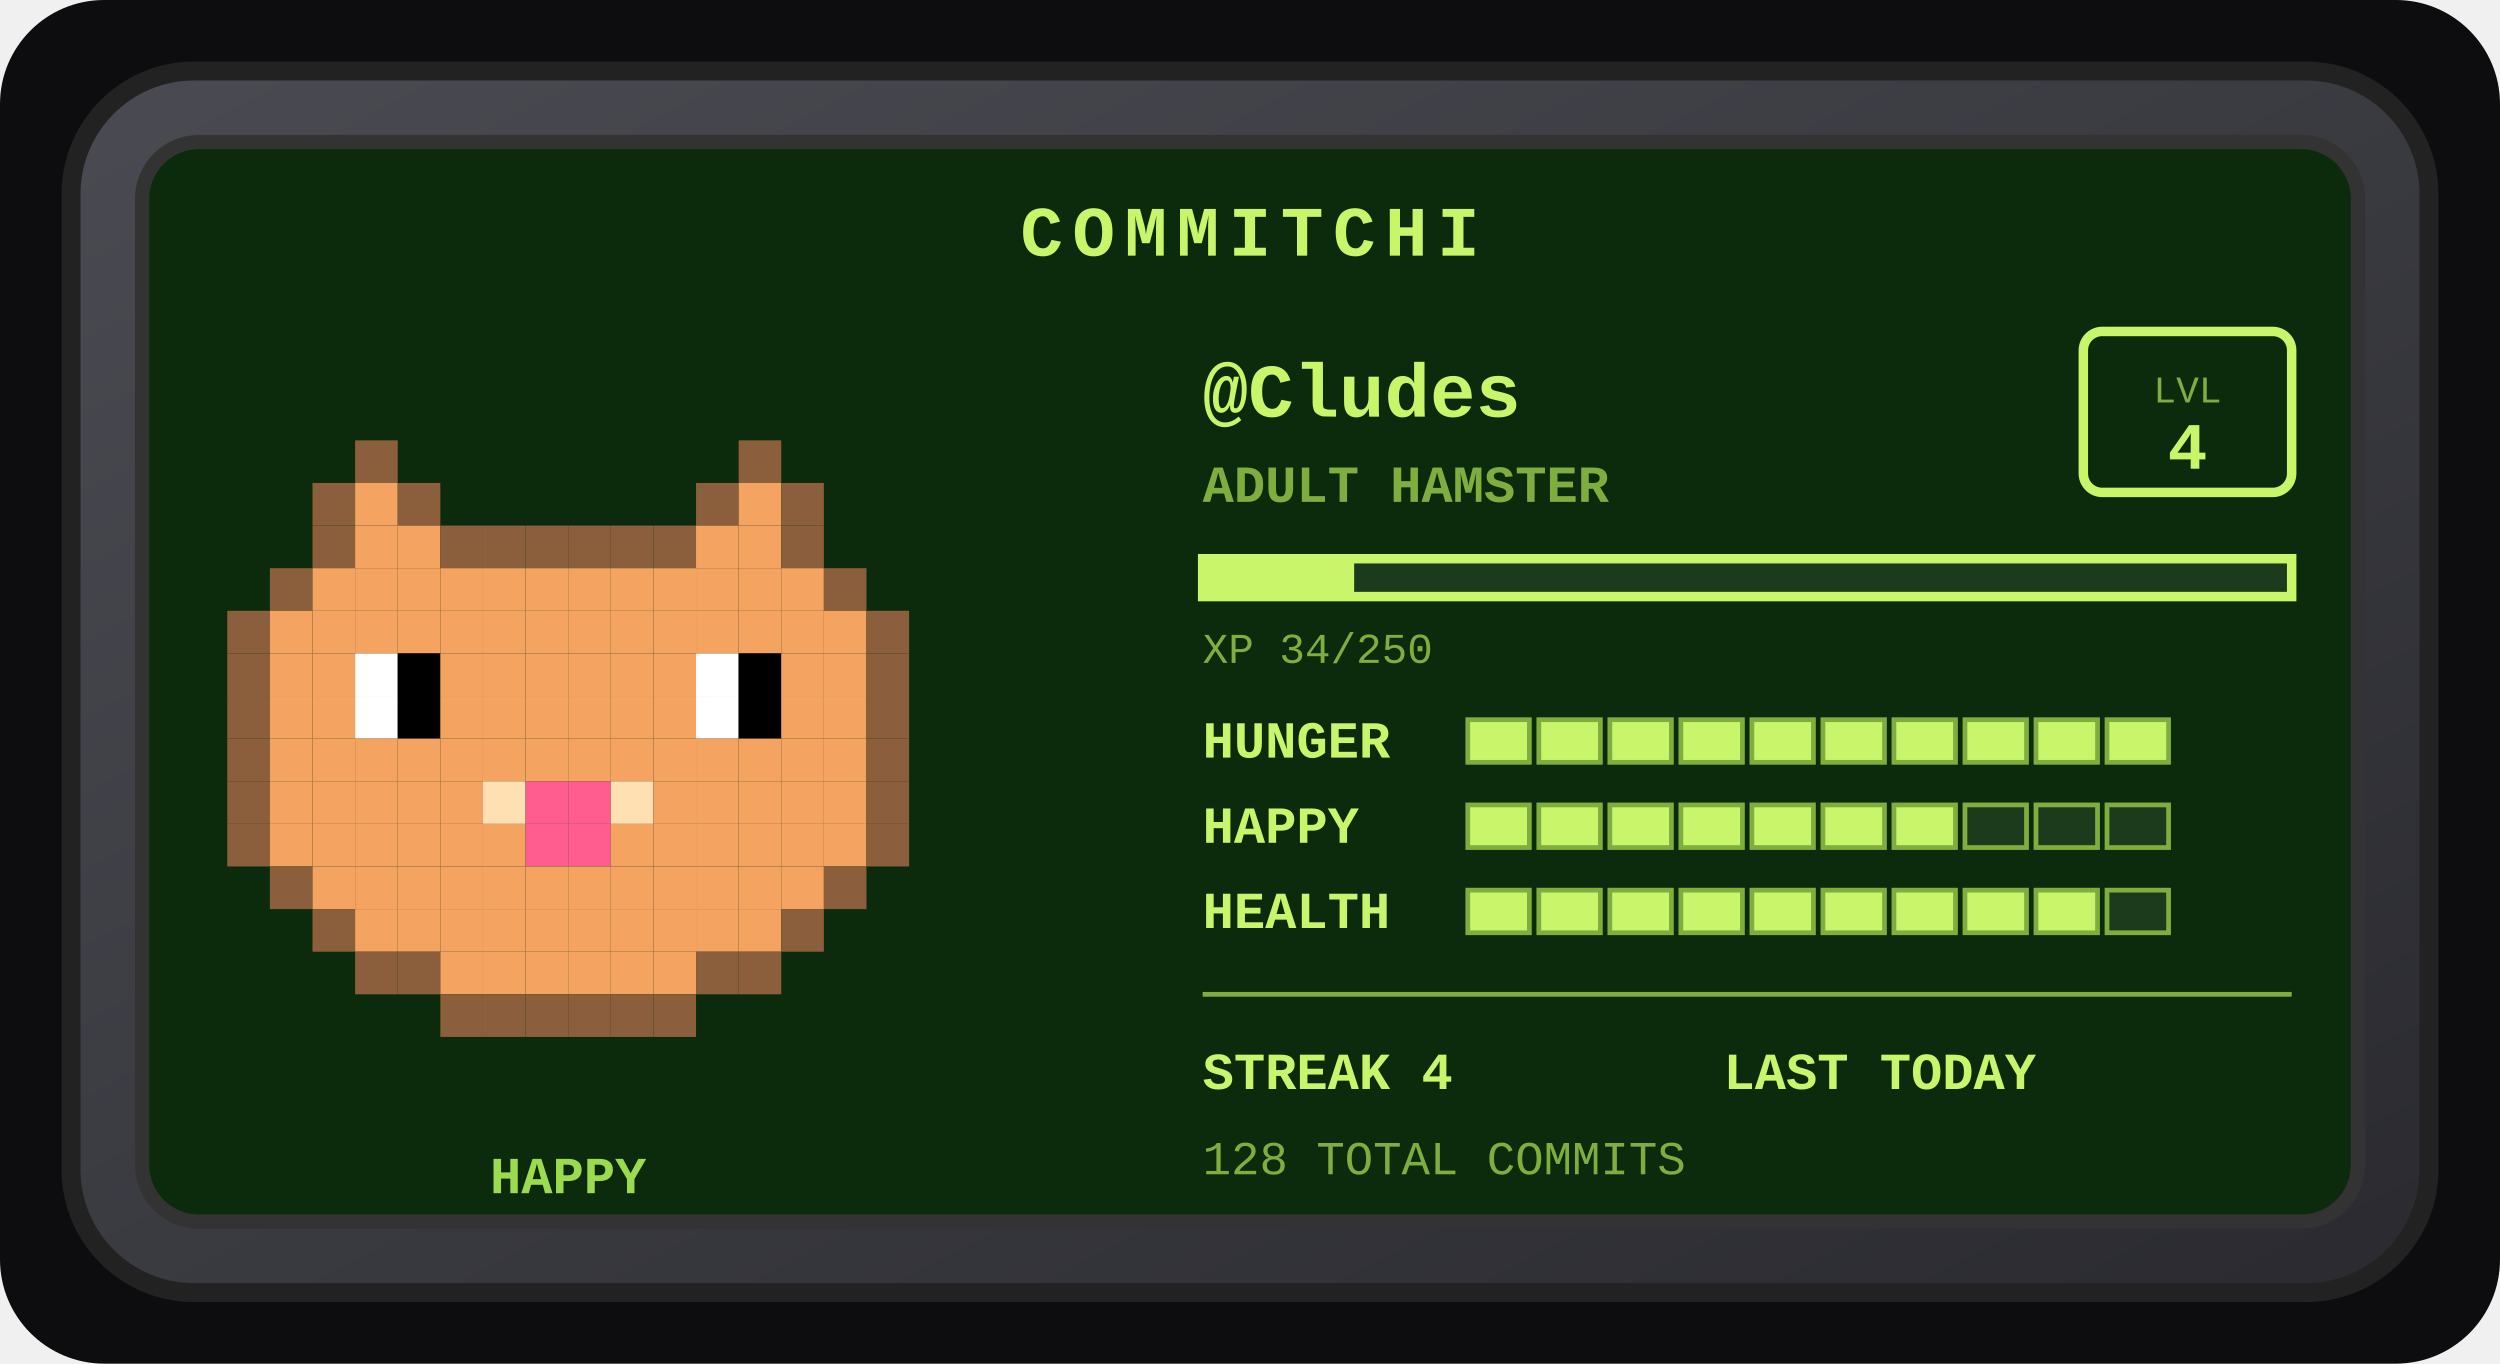
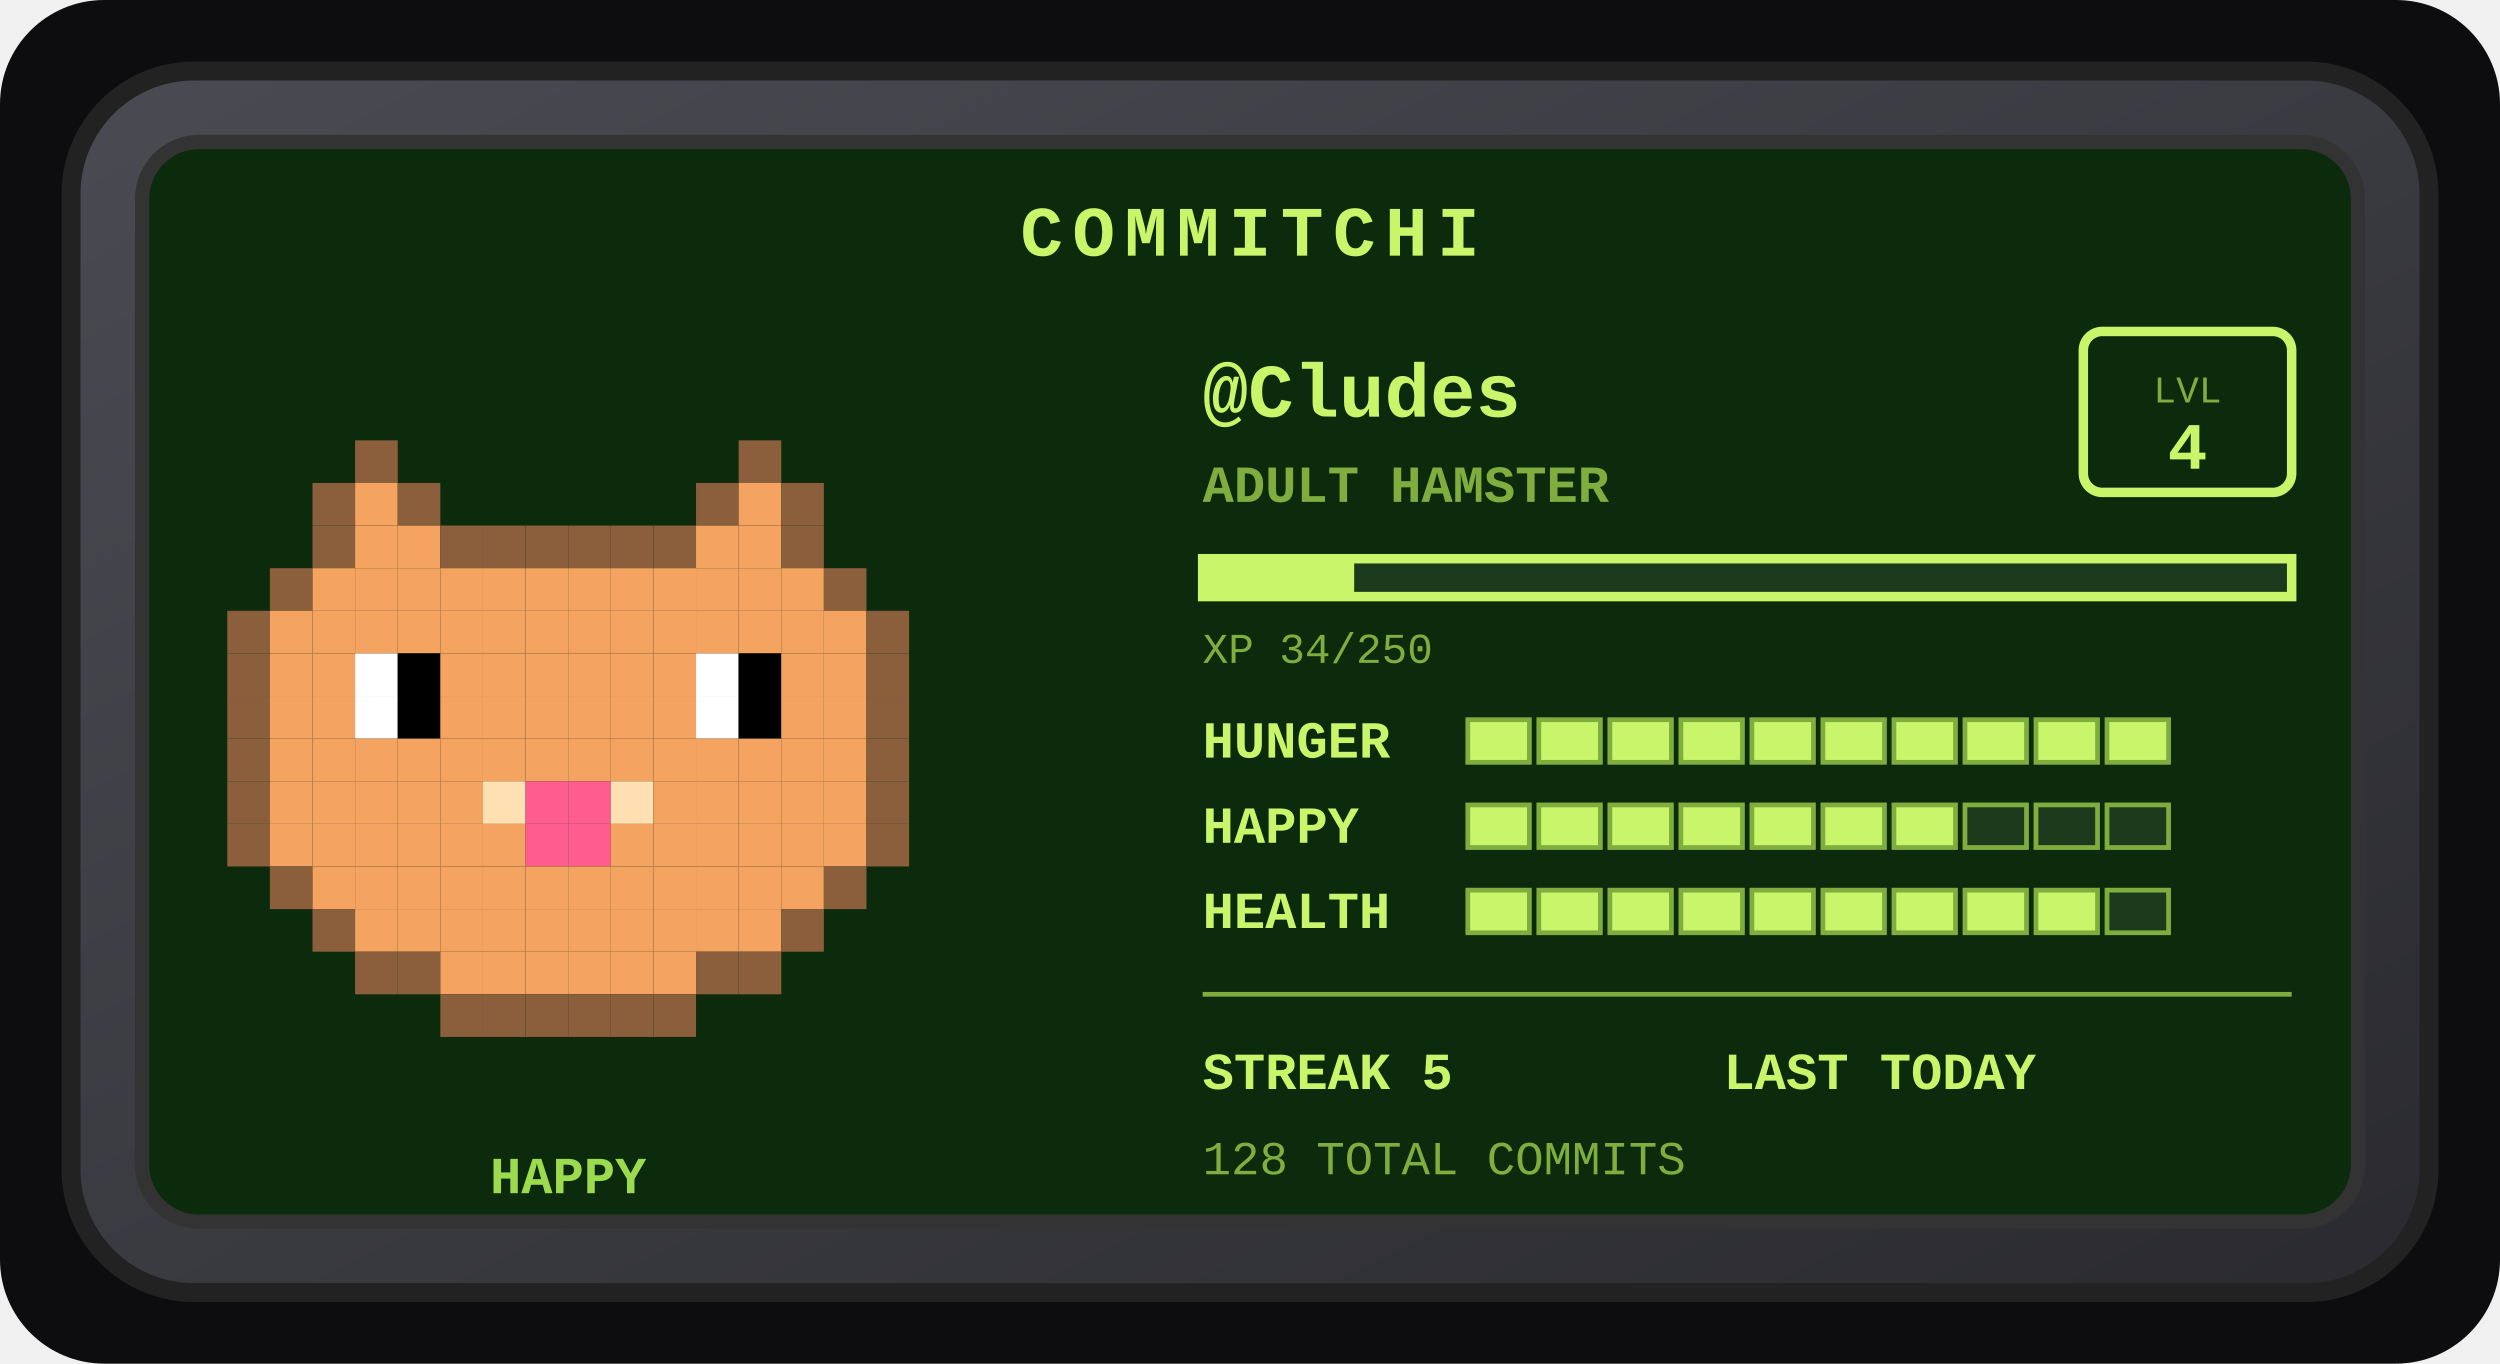
<svg xmlns="http://www.w3.org/2000/svg" width="528" height="288" viewBox="0 0 528 288" role="img" aria-label="Commitchi pet for Cludes">
  <defs>
    <linearGradient id="shell" x1="0" y1="0" x2="1" y2="1">
      <stop offset="0" stop-color="#4a4a52" />
      <stop offset="1" stop-color="#2a2a30" />
    </linearGradient>
  </defs>
  <rect x="0" y="0" width="528" height="288" rx="22" fill="#0d0d0f" />
  <g transform="translate(14, 14)">
    <rect x="1" y="1" width="498" height="258" rx="26" fill="url(#shell)" stroke="#222" stroke-width="4" />
    <rect x="16" y="16" width="468" height="228" rx="12" fill="#0c2b0c" stroke="#333" stroke-width="3" />
    <text x="250" y="40" text-anchor="middle" font-family="'Courier New',monospace" font-size="15" font-weight="bold" letter-spacing="2" fill="#c8f569">COMMITCHI</text>
    <g>
      <rect x="61" y="79" width="9" height="9" fill="#8b5e3c" />
      <rect x="142" y="79" width="9" height="9" fill="#8b5e3c" />
      <rect x="52" y="88" width="9" height="9" fill="#8b5e3c" />
      <rect x="61" y="88" width="9" height="9" fill="#f4a460" />
      <rect x="70" y="88" width="9" height="9" fill="#8b5e3c" />
      <rect x="133" y="88" width="9" height="9" fill="#8b5e3c" />
      <rect x="142" y="88" width="9" height="9" fill="#f4a460" />
      <rect x="151" y="88" width="9" height="9" fill="#8b5e3c" />
      <rect x="52" y="97" width="9" height="9" fill="#8b5e3c" />
      <rect x="61" y="97" width="9" height="9" fill="#f4a460" />
      <rect x="70" y="97" width="9" height="9" fill="#f4a460" />
      <rect x="79" y="97" width="9" height="9" fill="#8b5e3c" />
      <rect x="88" y="97" width="9" height="9" fill="#8b5e3c" />
      <rect x="97" y="97" width="9" height="9" fill="#8b5e3c" />
      <rect x="106" y="97" width="9" height="9" fill="#8b5e3c" />
      <rect x="115" y="97" width="9" height="9" fill="#8b5e3c" />
      <rect x="124" y="97" width="9" height="9" fill="#8b5e3c" />
      <rect x="133" y="97" width="9" height="9" fill="#f4a460" />
      <rect x="142" y="97" width="9" height="9" fill="#f4a460" />
      <rect x="151" y="97" width="9" height="9" fill="#8b5e3c" />
      <rect x="43" y="106" width="9" height="9" fill="#8b5e3c" />
      <rect x="52" y="106" width="9" height="9" fill="#f4a460" />
      <rect x="61" y="106" width="9" height="9" fill="#f4a460" />
      <rect x="70" y="106" width="9" height="9" fill="#f4a460" />
      <rect x="79" y="106" width="9" height="9" fill="#f4a460" />
      <rect x="88" y="106" width="9" height="9" fill="#f4a460" />
      <rect x="97" y="106" width="9" height="9" fill="#f4a460" />
      <rect x="106" y="106" width="9" height="9" fill="#f4a460" />
      <rect x="115" y="106" width="9" height="9" fill="#f4a460" />
      <rect x="124" y="106" width="9" height="9" fill="#f4a460" />
      <rect x="133" y="106" width="9" height="9" fill="#f4a460" />
      <rect x="142" y="106" width="9" height="9" fill="#f4a460" />
      <rect x="151" y="106" width="9" height="9" fill="#f4a460" />
      <rect x="160" y="106" width="9" height="9" fill="#8b5e3c" />
      <rect x="34" y="115" width="9" height="9" fill="#8b5e3c" />
      <rect x="43" y="115" width="9" height="9" fill="#f4a460" />
      <rect x="52" y="115" width="9" height="9" fill="#f4a460" />
      <rect x="61" y="115" width="9" height="9" fill="#f4a460" />
      <rect x="70" y="115" width="9" height="9" fill="#f4a460" />
      <rect x="79" y="115" width="9" height="9" fill="#f4a460" />
      <rect x="88" y="115" width="9" height="9" fill="#f4a460" />
      <rect x="97" y="115" width="9" height="9" fill="#f4a460" />
      <rect x="106" y="115" width="9" height="9" fill="#f4a460" />
      <rect x="115" y="115" width="9" height="9" fill="#f4a460" />
      <rect x="124" y="115" width="9" height="9" fill="#f4a460" />
      <rect x="133" y="115" width="9" height="9" fill="#f4a460" />
      <rect x="142" y="115" width="9" height="9" fill="#f4a460" />
      <rect x="151" y="115" width="9" height="9" fill="#f4a460" />
      <rect x="160" y="115" width="9" height="9" fill="#f4a460" />
      <rect x="169" y="115" width="9" height="9" fill="#8b5e3c" />
      <rect x="34" y="124" width="9" height="9" fill="#8b5e3c" />
      <rect x="43" y="124" width="9" height="9" fill="#f4a460" />
      <rect x="52" y="124" width="9" height="9" fill="#f4a460" />
      <rect x="61" y="124" width="9" height="9" fill="#ffffff" />
      <rect x="70" y="124" width="9" height="9" fill="#000000" />
      <rect x="79" y="124" width="9" height="9" fill="#f4a460" />
      <rect x="88" y="124" width="9" height="9" fill="#f4a460" />
      <rect x="97" y="124" width="9" height="9" fill="#f4a460" />
      <rect x="106" y="124" width="9" height="9" fill="#f4a460" />
      <rect x="115" y="124" width="9" height="9" fill="#f4a460" />
      <rect x="124" y="124" width="9" height="9" fill="#f4a460" />
      <rect x="133" y="124" width="9" height="9" fill="#ffffff" />
      <rect x="142" y="124" width="9" height="9" fill="#000000" />
      <rect x="151" y="124" width="9" height="9" fill="#f4a460" />
      <rect x="160" y="124" width="9" height="9" fill="#f4a460" />
      <rect x="169" y="124" width="9" height="9" fill="#8b5e3c" />
      <rect x="34" y="133" width="9" height="9" fill="#8b5e3c" />
      <rect x="43" y="133" width="9" height="9" fill="#f4a460" />
      <rect x="52" y="133" width="9" height="9" fill="#f4a460" />
      <rect x="61" y="133" width="9" height="9" fill="#ffffff" />
      <rect x="70" y="133" width="9" height="9" fill="#000000" />
      <rect x="79" y="133" width="9" height="9" fill="#f4a460" />
      <rect x="88" y="133" width="9" height="9" fill="#f4a460" />
      <rect x="97" y="133" width="9" height="9" fill="#f4a460" />
      <rect x="106" y="133" width="9" height="9" fill="#f4a460" />
      <rect x="115" y="133" width="9" height="9" fill="#f4a460" />
      <rect x="124" y="133" width="9" height="9" fill="#f4a460" />
      <rect x="133" y="133" width="9" height="9" fill="#ffffff" />
      <rect x="142" y="133" width="9" height="9" fill="#000000" />
      <rect x="151" y="133" width="9" height="9" fill="#f4a460" />
      <rect x="160" y="133" width="9" height="9" fill="#f4a460" />
      <rect x="169" y="133" width="9" height="9" fill="#8b5e3c" />
      <rect x="34" y="142" width="9" height="9" fill="#8b5e3c" />
      <rect x="43" y="142" width="9" height="9" fill="#f4a460" />
      <rect x="52" y="142" width="9" height="9" fill="#f4a460" />
      <rect x="61" y="142" width="9" height="9" fill="#f4a460" />
      <rect x="70" y="142" width="9" height="9" fill="#f4a460" />
      <rect x="79" y="142" width="9" height="9" fill="#f4a460" />
      <rect x="88" y="142" width="9" height="9" fill="#f4a460" />
      <rect x="97" y="142" width="9" height="9" fill="#f4a460" />
      <rect x="106" y="142" width="9" height="9" fill="#f4a460" />
      <rect x="115" y="142" width="9" height="9" fill="#f4a460" />
      <rect x="124" y="142" width="9" height="9" fill="#f4a460" />
      <rect x="133" y="142" width="9" height="9" fill="#f4a460" />
      <rect x="142" y="142" width="9" height="9" fill="#f4a460" />
      <rect x="151" y="142" width="9" height="9" fill="#f4a460" />
      <rect x="160" y="142" width="9" height="9" fill="#f4a460" />
      <rect x="169" y="142" width="9" height="9" fill="#8b5e3c" />
      <rect x="34" y="151" width="9" height="9" fill="#8b5e3c" />
      <rect x="43" y="151" width="9" height="9" fill="#f4a460" />
      <rect x="52" y="151" width="9" height="9" fill="#f4a460" />
      <rect x="61" y="151" width="9" height="9" fill="#f4a460" />
      <rect x="70" y="151" width="9" height="9" fill="#f4a460" />
      <rect x="79" y="151" width="9" height="9" fill="#f4a460" />
      <rect x="88" y="151" width="9" height="9" fill="#ffe0b2" />
      <rect x="97" y="151" width="9" height="9" fill="#ff5d8f" />
      <rect x="106" y="151" width="9" height="9" fill="#ff5d8f" />
      <rect x="115" y="151" width="9" height="9" fill="#ffe0b2" />
      <rect x="124" y="151" width="9" height="9" fill="#f4a460" />
      <rect x="133" y="151" width="9" height="9" fill="#f4a460" />
      <rect x="142" y="151" width="9" height="9" fill="#f4a460" />
      <rect x="151" y="151" width="9" height="9" fill="#f4a460" />
      <rect x="160" y="151" width="9" height="9" fill="#f4a460" />
      <rect x="169" y="151" width="9" height="9" fill="#8b5e3c" />
      <rect x="34" y="160" width="9" height="9" fill="#8b5e3c" />
      <rect x="43" y="160" width="9" height="9" fill="#f4a460" />
      <rect x="52" y="160" width="9" height="9" fill="#f4a460" />
      <rect x="61" y="160" width="9" height="9" fill="#f4a460" />
      <rect x="70" y="160" width="9" height="9" fill="#f4a460" />
      <rect x="79" y="160" width="9" height="9" fill="#f4a460" />
      <rect x="88" y="160" width="9" height="9" fill="#f4a460" />
      <rect x="97" y="160" width="9" height="9" fill="#ff5d8f" />
      <rect x="106" y="160" width="9" height="9" fill="#ff5d8f" />
      <rect x="115" y="160" width="9" height="9" fill="#f4a460" />
      <rect x="124" y="160" width="9" height="9" fill="#f4a460" />
      <rect x="133" y="160" width="9" height="9" fill="#f4a460" />
      <rect x="142" y="160" width="9" height="9" fill="#f4a460" />
      <rect x="151" y="160" width="9" height="9" fill="#f4a460" />
      <rect x="160" y="160" width="9" height="9" fill="#f4a460" />
      <rect x="169" y="160" width="9" height="9" fill="#8b5e3c" />
      <rect x="43" y="169" width="9" height="9" fill="#8b5e3c" />
      <rect x="52" y="169" width="9" height="9" fill="#f4a460" />
      <rect x="61" y="169" width="9" height="9" fill="#f4a460" />
      <rect x="70" y="169" width="9" height="9" fill="#f4a460" />
      <rect x="79" y="169" width="9" height="9" fill="#f4a460" />
      <rect x="88" y="169" width="9" height="9" fill="#f4a460" />
      <rect x="97" y="169" width="9" height="9" fill="#f4a460" />
      <rect x="106" y="169" width="9" height="9" fill="#f4a460" />
      <rect x="115" y="169" width="9" height="9" fill="#f4a460" />
      <rect x="124" y="169" width="9" height="9" fill="#f4a460" />
      <rect x="133" y="169" width="9" height="9" fill="#f4a460" />
      <rect x="142" y="169" width="9" height="9" fill="#f4a460" />
      <rect x="151" y="169" width="9" height="9" fill="#f4a460" />
      <rect x="160" y="169" width="9" height="9" fill="#8b5e3c" />
      <rect x="52" y="178" width="9" height="9" fill="#8b5e3c" />
      <rect x="61" y="178" width="9" height="9" fill="#f4a460" />
      <rect x="70" y="178" width="9" height="9" fill="#f4a460" />
      <rect x="79" y="178" width="9" height="9" fill="#f4a460" />
      <rect x="88" y="178" width="9" height="9" fill="#f4a460" />
      <rect x="97" y="178" width="9" height="9" fill="#f4a460" />
      <rect x="106" y="178" width="9" height="9" fill="#f4a460" />
      <rect x="115" y="178" width="9" height="9" fill="#f4a460" />
      <rect x="124" y="178" width="9" height="9" fill="#f4a460" />
      <rect x="133" y="178" width="9" height="9" fill="#f4a460" />
      <rect x="142" y="178" width="9" height="9" fill="#f4a460" />
      <rect x="151" y="178" width="9" height="9" fill="#8b5e3c" />
      <rect x="61" y="187" width="9" height="9" fill="#8b5e3c" />
      <rect x="70" y="187" width="9" height="9" fill="#8b5e3c" />
      <rect x="79" y="187" width="9" height="9" fill="#f4a460" />
      <rect x="88" y="187" width="9" height="9" fill="#f4a460" />
      <rect x="97" y="187" width="9" height="9" fill="#f4a460" />
      <rect x="106" y="187" width="9" height="9" fill="#f4a460" />
      <rect x="115" y="187" width="9" height="9" fill="#f4a460" />
      <rect x="124" y="187" width="9" height="9" fill="#f4a460" />
      <rect x="133" y="187" width="9" height="9" fill="#8b5e3c" />
      <rect x="142" y="187" width="9" height="9" fill="#8b5e3c" />
      <rect x="79" y="196" width="9" height="9" fill="#8b5e3c" />
      <rect x="88" y="196" width="9" height="9" fill="#8b5e3c" />
      <rect x="97" y="196" width="9" height="9" fill="#8b5e3c" />
      <rect x="106" y="196" width="9" height="9" fill="#8b5e3c" />
      <rect x="115" y="196" width="9" height="9" fill="#8b5e3c" />
      <rect x="124" y="196" width="9" height="9" fill="#8b5e3c" />
      <animateTransform attributeName="transform" type="translate" values="0 0; 0 -5; 0 0" dur="3s" repeatCount="indefinite" />
    </g>
    <text x="106" y="238" text-anchor="middle" font-family="'Courier New',monospace" font-size="11" font-weight="bold" fill="#9bdb4d">HAPPY</text>
    <text x="240" y="74" font-family="'Courier New',monospace" font-size="16" font-weight="bold" fill="#c8f569">@Cludes</text>
    <text x="240" y="92" font-family="'Courier New',monospace" font-size="11" font-weight="bold" fill="#7fae3f">ADULT HAMSTER</text>
    <rect x="426" y="56" width="44" height="34" rx="4" fill="none" stroke="#c8f569" stroke-width="2" />
    <text x="448" y="71" text-anchor="middle" font-family="'Courier New',monospace" font-size="8" fill="#7fae3f">LVL</text>
    <text x="448" y="85" text-anchor="middle" font-family="'Courier New',monospace" font-size="14" font-weight="bold" fill="#c8f569">4</text>
    <rect x="240" y="104" width="230" height="8" fill="#1c3a1c" stroke="#c8f569" stroke-width="2" />
    <rect x="240" y="104" width="32" height="8" fill="#c8f569" />
    <text x="240" y="126" font-family="'Courier New',monospace" font-size="9" fill="#7fae3f">XP 34/250</text>
    <text x="240" y="146" font-family="'Courier New',monospace" font-size="11" font-weight="bold" fill="#c8f569">HUNGER</text>
    <rect x="296" y="138" width="13" height="9" fill="#c8f569" stroke="#7fae3f" stroke-width="1" />
    <rect x="311" y="138" width="13" height="9" fill="#c8f569" stroke="#7fae3f" stroke-width="1" />
    <rect x="326" y="138" width="13" height="9" fill="#c8f569" stroke="#7fae3f" stroke-width="1" />
    <rect x="341" y="138" width="13" height="9" fill="#c8f569" stroke="#7fae3f" stroke-width="1" />
    <rect x="356" y="138" width="13" height="9" fill="#c8f569" stroke="#7fae3f" stroke-width="1" />
    <rect x="371" y="138" width="13" height="9" fill="#c8f569" stroke="#7fae3f" stroke-width="1" />
    <rect x="386" y="138" width="13" height="9" fill="#c8f569" stroke="#7fae3f" stroke-width="1" />
    <rect x="401" y="138" width="13" height="9" fill="#c8f569" stroke="#7fae3f" stroke-width="1" />
    <rect x="416" y="138" width="13" height="9" fill="#c8f569" stroke="#7fae3f" stroke-width="1" />
    <rect x="431" y="138" width="13" height="9" fill="#c8f569" stroke="#7fae3f" stroke-width="1" />
    <text x="240" y="164" font-family="'Courier New',monospace" font-size="11" font-weight="bold" fill="#c8f569">HAPPY</text>
    <rect x="296" y="156" width="13" height="9" fill="#c8f569" stroke="#7fae3f" stroke-width="1" />
    <rect x="311" y="156" width="13" height="9" fill="#c8f569" stroke="#7fae3f" stroke-width="1" />
    <rect x="326" y="156" width="13" height="9" fill="#c8f569" stroke="#7fae3f" stroke-width="1" />
    <rect x="341" y="156" width="13" height="9" fill="#c8f569" stroke="#7fae3f" stroke-width="1" />
    <rect x="356" y="156" width="13" height="9" fill="#c8f569" stroke="#7fae3f" stroke-width="1" />
    <rect x="371" y="156" width="13" height="9" fill="#c8f569" stroke="#7fae3f" stroke-width="1" />
    <rect x="386" y="156" width="13" height="9" fill="#c8f569" stroke="#7fae3f" stroke-width="1" />
    <rect x="401" y="156" width="13" height="9" fill="#1c3a1c" stroke="#7fae3f" stroke-width="1" />
    <rect x="416" y="156" width="13" height="9" fill="#1c3a1c" stroke="#7fae3f" stroke-width="1" />
    <rect x="431" y="156" width="13" height="9" fill="#1c3a1c" stroke="#7fae3f" stroke-width="1" />
    <text x="240" y="182" font-family="'Courier New',monospace" font-size="11" font-weight="bold" fill="#c8f569">HEALTH</text>
    <rect x="296" y="174" width="13" height="9" fill="#c8f569" stroke="#7fae3f" stroke-width="1" />
    <rect x="311" y="174" width="13" height="9" fill="#c8f569" stroke="#7fae3f" stroke-width="1" />
    <rect x="326" y="174" width="13" height="9" fill="#c8f569" stroke="#7fae3f" stroke-width="1" />
    <rect x="341" y="174" width="13" height="9" fill="#c8f569" stroke="#7fae3f" stroke-width="1" />
    <rect x="356" y="174" width="13" height="9" fill="#c8f569" stroke="#7fae3f" stroke-width="1" />
    <rect x="371" y="174" width="13" height="9" fill="#c8f569" stroke="#7fae3f" stroke-width="1" />
    <rect x="386" y="174" width="13" height="9" fill="#c8f569" stroke="#7fae3f" stroke-width="1" />
    <rect x="401" y="174" width="13" height="9" fill="#c8f569" stroke="#7fae3f" stroke-width="1" />
    <rect x="416" y="174" width="13" height="9" fill="#c8f569" stroke="#7fae3f" stroke-width="1" />
    <rect x="431" y="174" width="13" height="9" fill="#1c3a1c" stroke="#7fae3f" stroke-width="1" />
    <line x1="240" y1="196" x2="470" y2="196" stroke="#7fae3f" stroke-width="1" />
-     <text x="240" y="216" font-family="'Courier New',monospace" font-size="11" font-weight="bold" fill="#c8f569">STREAK 4</text>
+     <text x="240" y="216" font-family="'Courier New',monospace" font-size="11" font-weight="bold" fill="#c8f569">STREAK 5</text>
    <text x="350" y="216" font-family="'Courier New',monospace" font-size="11" font-weight="bold" fill="#c8f569">LAST TODAY</text>
    <text x="240" y="234" font-family="'Courier New',monospace" font-size="10" fill="#7fae3f">128 TOTAL COMMITS</text>
  </g>
</svg>
